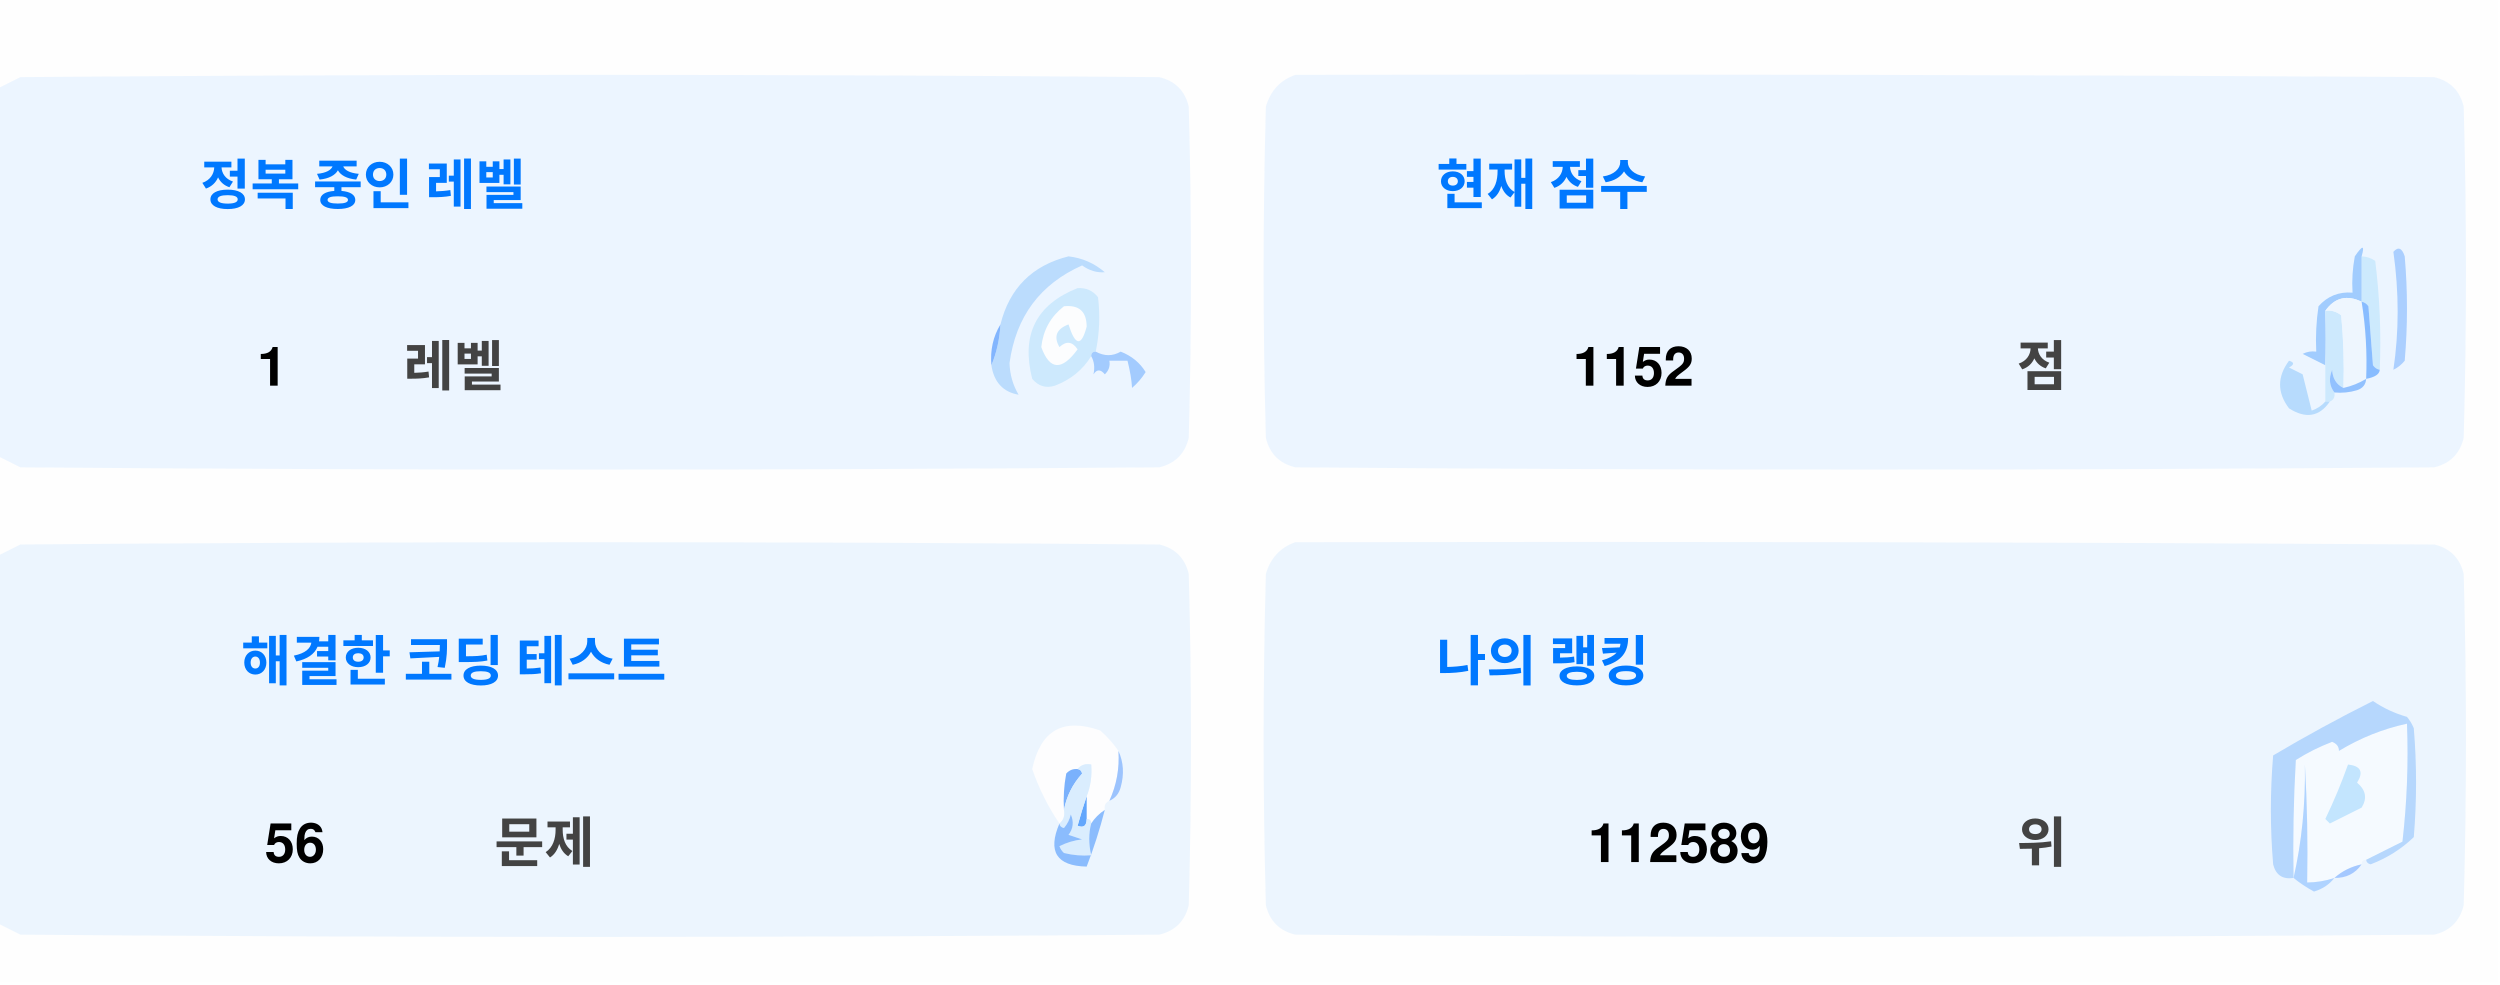
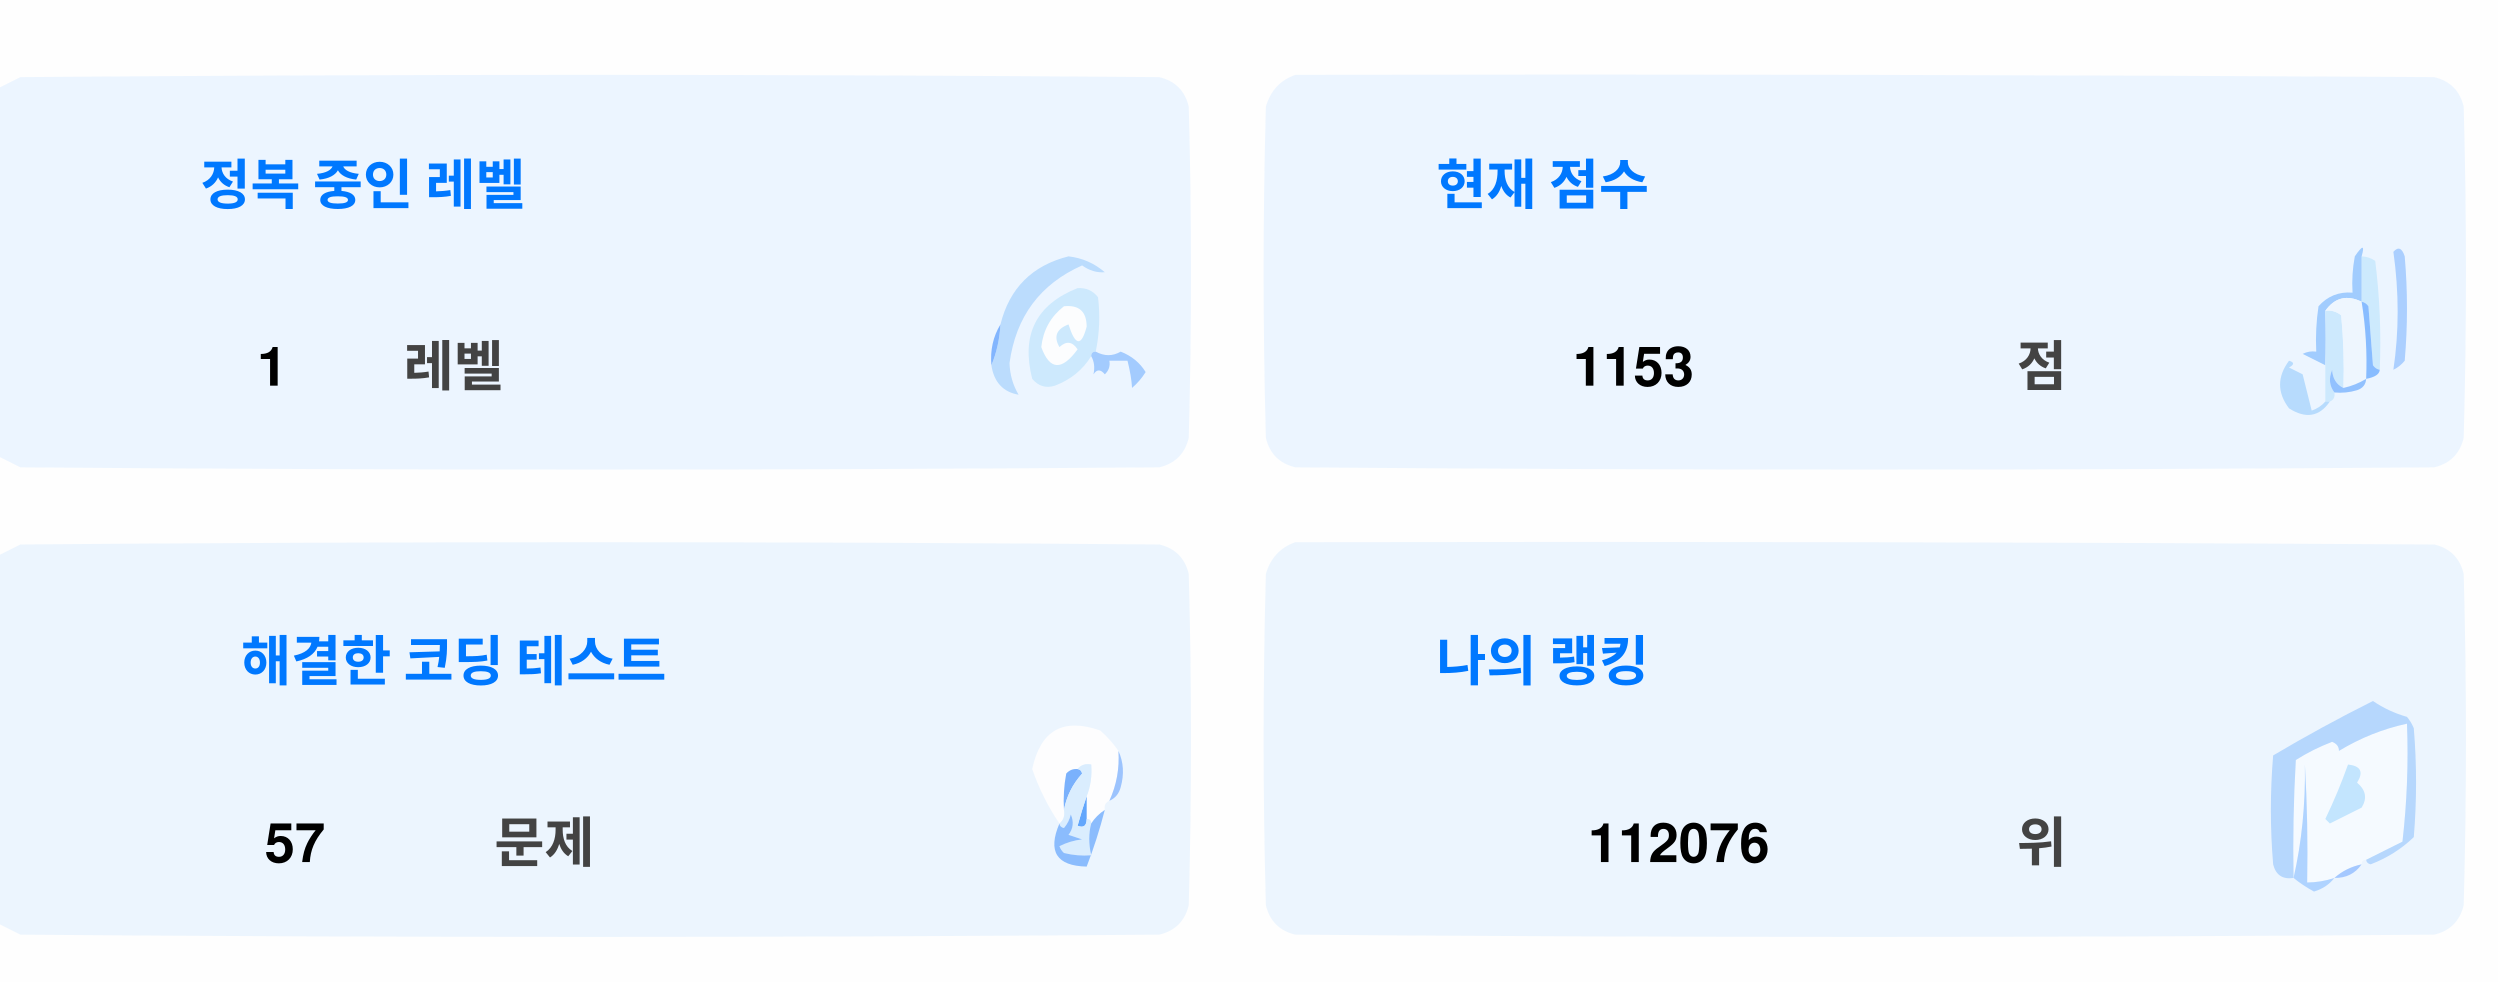
<svg xmlns="http://www.w3.org/2000/svg" version="1.1" width="551px" height="217px" style="shape-rendering:geometricPrecision; text-rendering:geometricPrecision; image-rendering:optimizeQuality; fill-rule:evenodd; clip-rule:evenodd">
  <style>.title {fill: #434343;font-size: 1rem;line-height: 1.5rem;font-weight: bold;font-family: -apple-system, BlinkMacSystemFont, Segoe UI, Helvetica, Arial, sans-serif, Apple Color Emoji, Segoe UI Emoji;}.desc {fill: #434343;font-size: 2.5rem;font-weight: bold;line-height: 1.5rem;font-family: -apple-system, BlinkMacSystemFont, Segoe UI, Helvetica, Arial, sans-serif, Apple Color Emoji, Segoe UI Emoji;}.desc-2 {fill: #434343;font-size: 1rem;font-weight: bold;line-height: 1.5rem;font-family: -apple-system, BlinkMacSystemFont, Segoe UI, Helvetica, Arial, sans-serif, Apple Color Emoji, Segoe UI Emoji;}.text, .desc {animation: twinkling 4s ease-in-out infinite;}@keyframes twinkling {40% { opacity: 1; }50% { opacity: 0.5; }60% { opacity: 1; }70% { opacity: 0.5; }80% { opacity: 1; }}</style>
  <g>
    <path style="opacity:1" fill="#fefefe" d="M -0.5,-0.5 C 183.167,-0.5 366.833,-0.5 550.5,-0.5C 550.5,71.833 550.5,144.167 550.5,216.5C 366.833,216.5 183.167,216.5 -0.5,216.5C -0.5,212.167 -0.5,207.833 -0.5,203.5C 1.14,204.32 2.807,205.153 4.5,206C 88.167,206.667 171.833,206.667 255.5,206C 259,205.167 261.167,203 262,199.5C 262.667,175.167 262.667,150.833 262,126.5C 261.167,123 259,120.833 255.5,120C 171.833,119.333 88.167,119.333 4.5,120C 2.807,120.847 1.14,121.68 -0.5,122.5C -0.5,115.167 -0.5,107.833 -0.5,100.5C 1.14,101.32 2.807,102.153 4.5,103C 88.167,103.667 171.833,103.667 255.5,103C 259,102.167 261.167,100 262,96.5C 262.667,72.167 262.667,47.833 262,23.5C 261.167,20 259,17.833 255.5,17C 171.833,16.333 88.167,16.333 4.5,17C 2.807,17.847 1.14,18.68 -0.5,19.5C -0.5,12.833 -0.5,6.167 -0.5,-0.5 Z" />
  </g>
  <g>
    <path style="opacity:1" fill="#ecf5ff" d="M -0.5,100.5 C -0.5,73.5 -0.5,46.5 -0.5,19.5C 1.14,18.68 2.807,17.847 4.5,17C 88.167,16.333 171.833,16.333 255.5,17C 259,17.833 261.167,20 262,23.5C 262.667,47.833 262.667,72.167 262,96.5C 261.167,100 259,102.167 255.5,103C 171.833,103.667 88.167,103.667 4.5,103C 2.807,102.153 1.14,101.32 -0.5,100.5 Z" />
  </g>
  <g>
    <path style="opacity:1" fill="#ecf5ff" d="M 285.5,16.5 C 369.167,16.333 452.834,16.5 536.5,17C 540,17.833 542.167,20 543,23.5C 543.667,47.833 543.667,72.167 543,96.5C 542.167,100 540,102.167 536.5,103C 452.833,103.667 369.167,103.667 285.5,103C 282,102.167 279.833,100 279,96.5C 278.333,72.167 278.333,47.833 279,23.5C 280.018,19.985 282.185,17.652 285.5,16.5 Z" />
  </g>
  <g>
    <path style="opacity:1" fill="#cdeafd" d="M 520.5,56.5 C 521.583,56.539 522.583,56.873 523.5,57.5C 524.498,65.472 524.831,73.472 524.5,81.5C 523.883,81.389 523.383,81.056 523,80.5C 522.667,76.167 522.333,71.833 522,67.5C 521.617,66.944 521.117,66.611 520.5,66.5C 520.5,63.167 520.5,59.833 520.5,56.5 Z" />
  </g>
  <g>
    <path style="opacity:1" fill="#abcfff" d="M 527.5,55.5 C 528.566,54.308 529.399,54.641 530,56.5C 530.667,64.167 530.667,71.833 530,79.5C 529.311,80.357 528.478,81.023 527.5,81.5C 528.758,73.08 528.758,64.414 527.5,55.5 Z" />
  </g>
  <g>
    <path style="opacity:1" fill="#bbdcfd" d="M 218.5,80.5 C 219.657,77.727 220.324,74.727 220.5,71.5C 222.49,63.51 227.49,58.51 235.5,56.5C 238.528,56.847 241.194,58.014 243.5,60C 241.744,60.141 240.078,59.641 238.5,58.5C 229.247,62.607 223.914,69.773 222.5,80C 222.565,82.526 223.232,84.859 224.5,87C 221.07,86.397 219.07,84.231 218.5,80.5 Z" />
  </g>
  <g>
    <path style="opacity:1" fill="#cde9fd" d="M 241.5,77.5 C 240.833,77.5 240.5,77.833 240.5,78.5C 238.628,81.529 235.961,83.695 232.5,85C 230.536,85.624 228.869,85.124 227.5,83.5C 225.021,73.791 228.354,67.124 237.5,63.5C 239.374,63.39 240.874,64.056 242,65.5C 242.497,69.524 242.331,73.524 241.5,77.5 Z" />
  </g>
  <g>
    <path style="opacity:1" fill="#fcfdfe" d="M 234.5,67.5 C 237.826,67.162 239.493,68.662 239.5,72C 238.334,76.434 237,76.267 235.5,71.5C 232.832,72.515 232.166,74.182 233.5,76.5C 235.017,75.089 236.351,75.256 237.5,77C 234.006,81.771 231.34,81.605 229.5,76.5C 229.904,72.771 231.571,69.771 234.5,67.5 Z" />
  </g>
  <g>
    <path style="opacity:1" fill="#a1ccfe" d="M 520.5,56.5 C 520.5,59.833 520.5,63.167 520.5,66.5C 517.238,64.922 514.572,65.589 512.5,68.5C 512.617,72.81 512.617,76.81 512.5,80.5C 510.86,79.68 509.193,78.847 507.5,78C 508.448,77.517 509.448,77.35 510.5,77.5C 510.335,74.15 510.502,70.817 511,67.5C 512.995,65.253 515.495,64.253 518.5,64.5C 518.336,61.813 518.503,59.146 519,56.5C 520.731,53.969 521.231,53.969 520.5,56.5 Z" />
  </g>
  <g>
    <path style="opacity:1" fill="#cde9fd" d="M 512.5,68.5 C 513.822,68.33 514.989,68.663 516,69.5C 516.499,74.823 516.666,80.156 516.5,85.5C 514.955,84.77 514.122,83.437 514,81.5C 513.22,83.387 513.387,85.054 514.5,86.5C 514.672,87.492 514.338,88.158 513.5,88.5C 513.167,88.5 512.833,88.5 512.5,88.5C 512.5,85.833 512.5,83.167 512.5,80.5C 512.617,76.81 512.617,72.81 512.5,68.5 Z" />
  </g>
  <g>
    <path style="opacity:1" fill="#eef6fe" d="M 520.5,66.5 C 521.407,72.106 521.74,77.773 521.5,83.5C 519.95,84.441 518.284,85.108 516.5,85.5C 516.666,80.156 516.499,74.823 516,69.5C 514.989,68.663 513.822,68.33 512.5,68.5C 514.572,65.589 517.238,64.922 520.5,66.5 Z" />
  </g>
  <g>
    <path style="opacity:1" fill="#88bcff" d="M 520.5,66.5 C 521.117,66.611 521.617,66.944 522,67.5C 522.333,71.833 522.667,76.167 523,80.5C 523.383,81.056 523.883,81.389 524.5,81.5C 524.445,82.469 523.445,83.136 521.5,83.5C 521.74,77.773 521.407,72.106 520.5,66.5 Z" />
  </g>
  <g>
    <path style="opacity:1" fill="#82b5fe" d="M 220.5,71.5 C 220.324,74.727 219.657,77.727 218.5,80.5C 218.215,77.171 218.882,74.171 220.5,71.5 Z" />
  </g>
  <g>
    <path style="opacity:1" fill="#a3cbfe" d="M 240.5,78.5 C 240.5,77.833 240.833,77.5 241.5,77.5C 243.391,78.536 245.224,78.536 247,77.5C 249.391,78.429 251.225,79.929 252.5,82C 251.681,83.319 250.681,84.486 249.5,85.5C 249.409,83.777 249.075,81.777 248.5,79.5C 247.167,79.5 245.833,79.5 244.5,79.5C 244.719,80.675 244.386,81.675 243.5,82.5C 242.575,81.359 241.741,81.359 241,82.5C 241.331,80.981 241.164,79.648 240.5,78.5 Z" />
  </g>
  <g>
    <path style="opacity:1" fill="#b7dbfd" d="M 512.5,88.5 C 512.833,88.5 513.167,88.5 513.5,88.5C 511.199,91.857 508.199,92.357 504.5,90C 501.872,86.535 501.872,83.035 504.5,79.5C 505.696,79.846 505.696,80.346 504.5,81C 505.5,81.5 506.5,82 507.5,82.5C 508.167,85.167 508.833,87.833 509.5,90.5C 510.739,90.058 511.739,89.391 512.5,88.5 Z" />
  </g>
  <g>
    <path style="opacity:1" fill="#92c1fe" d="M 516.5,85.5 C 518.284,85.108 519.95,84.441 521.5,83.5C 521.423,84.75 520.756,85.583 519.5,86C 517.866,86.493 516.199,86.66 514.5,86.5C 513.387,85.054 513.22,83.387 514,81.5C 514.122,83.437 514.955,84.77 516.5,85.5 Z" />
  </g>
  <g>
    <path style="opacity:1" fill="#ecf5fe" d="M -0.5,203.5 C -0.5,176.5 -0.5,149.5 -0.5,122.5C 1.14,121.68 2.807,120.847 4.5,120C 88.167,119.333 171.833,119.333 255.5,120C 259,120.833 261.167,123 262,126.5C 262.667,150.833 262.667,175.167 262,199.5C 261.167,203 259,205.167 255.5,206C 171.833,206.667 88.167,206.667 4.5,206C 2.807,205.153 1.14,204.32 -0.5,203.5 Z" />
  </g>
  <g>
    <path style="opacity:1" fill="#ecf5fe" d="M 285.5,119.5 C 369.167,119.333 452.834,119.5 536.5,120C 540,120.833 542.167,123 543,126.5C 543.667,150.833 543.667,175.167 543,199.5C 542.167,203 540,205.167 536.5,206C 452.833,206.667 369.167,206.667 285.5,206C 282,205.167 279.833,203 279,199.5C 278.333,175.167 278.333,150.833 279,126.5C 280.018,122.985 282.185,120.652 285.5,119.5 Z" />
  </g>
  <g>
    <path style="opacity:1" fill="#fdfdfe" d="M 246.5,165.5 C 246.758,169.367 246.092,173.034 244.5,176.5C 243.662,176.842 243.328,177.508 243.5,178.5C 242.272,179.306 241.272,180.306 240.5,181.5C 240.5,180.833 240.167,180.5 239.5,180.5C 239.5,178.833 239.5,177.167 239.5,175.5C 240.369,173.283 240.702,170.95 240.5,168.5C 239.209,168.263 238.209,168.596 237.5,169.5C 236.504,169.414 235.671,169.748 235,170.5C 234.503,173.146 234.336,175.813 234.5,178.5C 234.737,179.791 234.404,180.791 233.5,181.5C 230.986,177.806 228.986,173.806 227.5,169.5C 229.309,160.957 234.309,158.124 242.5,161C 244.07,162.397 245.404,163.897 246.5,165.5 Z" />
  </g>
  <g>
    <path style="opacity:1" fill="#f5faff" d="M 521.5,189.5 C 520.833,189.5 520.5,189.833 520.5,190.5C 518.181,190.992 516.181,191.992 514.5,193.5C 512.565,194.15 510.565,194.483 508.5,194.5C 508.666,185.827 508.5,177.16 508,168.5C 508.141,177.227 507.308,185.56 505.5,193.5C 505.334,184.827 505.5,176.16 506,167.5C 508.527,165.903 511.194,164.57 514,163.5C 515.011,163.892 515.511,164.559 515.5,165.5C 520.21,162.641 525.21,160.641 530.5,159.5C 530.831,168.192 530.498,176.859 529.5,185.5C 526.807,186.847 524.14,188.18 521.5,189.5 Z" />
  </g>
  <g>
    <path style="opacity:1" fill="#b6d7fd" d="M 521.5,189.5 C 524.14,188.18 526.807,186.847 529.5,185.5C 530.498,176.859 530.831,168.192 530.5,159.5C 525.21,160.641 520.21,162.641 515.5,165.5C 515.511,164.559 515.011,163.892 514,163.5C 511.194,164.57 508.527,165.903 506,167.5C 505.5,176.16 505.334,184.827 505.5,193.5C 503.089,193.863 501.589,192.863 501,190.5C 500.333,182.5 500.333,174.5 501,166.5C 508.173,162.246 515.507,158.246 523,154.5C 525.304,156.068 527.804,157.235 530.5,158C 531.126,158.75 531.626,159.584 532,160.5C 532.667,168.5 532.667,176.5 532,184.5C 529.292,187.111 526.125,189.111 522.5,190.5C 521.893,190.376 521.56,190.043 521.5,189.5 Z" />
  </g>
  <g>
    <path style="opacity:1" fill="#c3e5fe" d="M 517.5,168.5 C 520.317,168.801 520.984,170.134 519.5,172.5C 521.439,174.122 521.772,175.956 520.5,178C 518.167,179.167 515.833,180.333 513.5,181.5C 513.167,181.167 512.833,180.833 512.5,180.5C 514.414,176.515 516.081,172.515 517.5,168.5 Z" />
  </g>
  <g>
    <path style="opacity:1" fill="#7ab1fc" d="M 237.5,169.5 C 238.043,169.56 238.376,169.893 238.5,170.5C 236.395,172.836 235.062,175.503 234.5,178.5C 234.336,175.813 234.503,173.146 235,170.5C 235.671,169.748 236.504,169.414 237.5,169.5 Z" />
  </g>
  <g>
    <path style="opacity:1" fill="#afd3ff" d="M 514.5,193.5 C 513.378,194.947 511.878,195.947 510,196.5C 508.348,195.601 506.848,194.601 505.5,193.5C 507.308,185.56 508.141,177.227 508,168.5C 508.5,177.16 508.666,185.827 508.5,194.5C 510.565,194.483 512.565,194.15 514.5,193.5 Z" />
  </g>
  <g>
    <path style="opacity:1" fill="#9cc3fd" d="M 246.5,165.5 C 247.634,167.966 247.801,170.633 247,173.5C 246.623,174.942 245.79,175.942 244.5,176.5C 246.092,173.034 246.758,169.367 246.5,165.5 Z" />
  </g>
  <g>
    <path style="opacity:1" fill="#62a6fc" d="M 239.5,175.5 C 239.5,177.167 239.5,178.833 239.5,180.5C 239.483,182.028 238.816,182.528 237.5,182C 238.117,179.723 238.784,177.556 239.5,175.5 Z" />
  </g>
  <g>
    <path style="opacity:1" fill="#daedfe" d="M 237.5,169.5 C 238.209,168.596 239.209,168.263 240.5,168.5C 240.702,170.95 240.369,173.283 239.5,175.5C 238.784,177.556 238.117,179.723 237.5,182C 238.816,182.528 239.483,182.028 239.5,180.5C 240.167,180.5 240.5,180.833 240.5,181.5C 239.918,183.669 239.918,186.002 240.5,188.5C 238.473,188.662 236.473,188.495 234.5,188C 234.043,187.586 233.709,187.086 233.5,186.5C 235.078,185.702 236.744,185.202 238.5,185C 237.5,184.667 236.5,184.333 235.5,184C 236.554,182.612 236.72,181.112 236,179.5C 235.751,180.624 235.251,181.624 234.5,182.5C 233.893,182.376 233.56,182.043 233.5,181.5C 234.404,180.791 234.737,179.791 234.5,178.5C 235.062,175.503 236.395,172.836 238.5,170.5C 238.376,169.893 238.043,169.56 237.5,169.5 Z" />
  </g>
  <g>
    <path style="opacity:1" fill="#8bbcfd" d="M 243.5,178.5 C 242.395,182.803 241.062,186.969 239.5,191C 232.857,190.847 230.857,187.68 233.5,181.5C 233.56,182.043 233.893,182.376 234.5,182.5C 235.251,181.624 235.751,180.624 236,179.5C 236.72,181.112 236.554,182.612 235.5,184C 236.5,184.333 237.5,184.667 238.5,185C 236.744,185.202 235.078,185.702 233.5,186.5C 233.709,187.086 234.043,187.586 234.5,188C 236.473,188.495 238.473,188.662 240.5,188.5C 239.918,186.002 239.918,183.669 240.5,181.5C 241.272,180.306 242.272,179.306 243.5,178.5 Z" />
  </g>
  <g>
    <path style="opacity:1" fill="#a4c8ff" d="M 520.5,190.5 C 519.089,192.539 517.089,193.539 514.5,193.5C 516.181,191.992 518.181,190.992 520.5,190.5 Z" />
  </g>
  <text text-anchor="middle" x="80" y="45" class="title" style="fill:#0078ff;" stroke="#none" stroke-width="1">정복 중인 레벨</text>
  <text text-anchor="middle" x="60" y="85" class="desc" style="fill:#000000;" stroke="#none" stroke-width="1">1</text>
  <text text-anchor="middle" x="100" y="85" class="desc-2" style="fill:#434343;" stroke="#none" stroke-width="1">레벨</text>
  <text text-anchor="middle" x="340" y="45" class="title" style="fill:#0078ff;" stroke="#none" stroke-width="1">현재 점수</text>
-   <text text-anchor="middle" x="360" y="85" class="desc" style="fill:#000000;" stroke="#none" stroke-width="1">1152</text>
+   <text text-anchor="middle" x="360" y="85" class="desc" style="fill:#000000;" stroke="#none" stroke-width="1">1153</text>
  <text text-anchor="middle" x="450" y="85" class="desc-2" style="fill:#434343;" stroke="#none" stroke-width="1">점</text>
  <text text-anchor="middle" x="100" y="150" class="title" style="fill:#0078ff;" stroke="#none" stroke-width="1">해결한 코딩 테스트</text>
-   <text text-anchor="middle" x="65" y="190" class="desc" style="fill:#000000;" stroke="#none" stroke-width="1">56</text>
+   <text text-anchor="middle" x="65" y="190" class="desc" style="fill:#000000;" stroke="#none" stroke-width="1">57</text>
  <text text-anchor="middle" x="120" y="190" class="desc-2" style="fill:#434343;" stroke="#none" stroke-width="1">문제</text>
  <text text-anchor="middle" x="340" y="150" class="title" style="fill:#0078ff;" stroke="#none" stroke-width="1">나의 랭킹</text>
-   <text text-anchor="middle" x="370" y="190" class="desc" style="fill:#000000;" stroke="#none" stroke-width="1">112589</text>
+   <text text-anchor="middle" x="370" y="190" class="desc" style="fill:#000000;" stroke="#none" stroke-width="1">112076</text>
  <text text-anchor="middle" x="450" y="190" class="desc-2" style="fill:#434343;" stroke="#none" stroke-width="1">위</text>
</svg>
